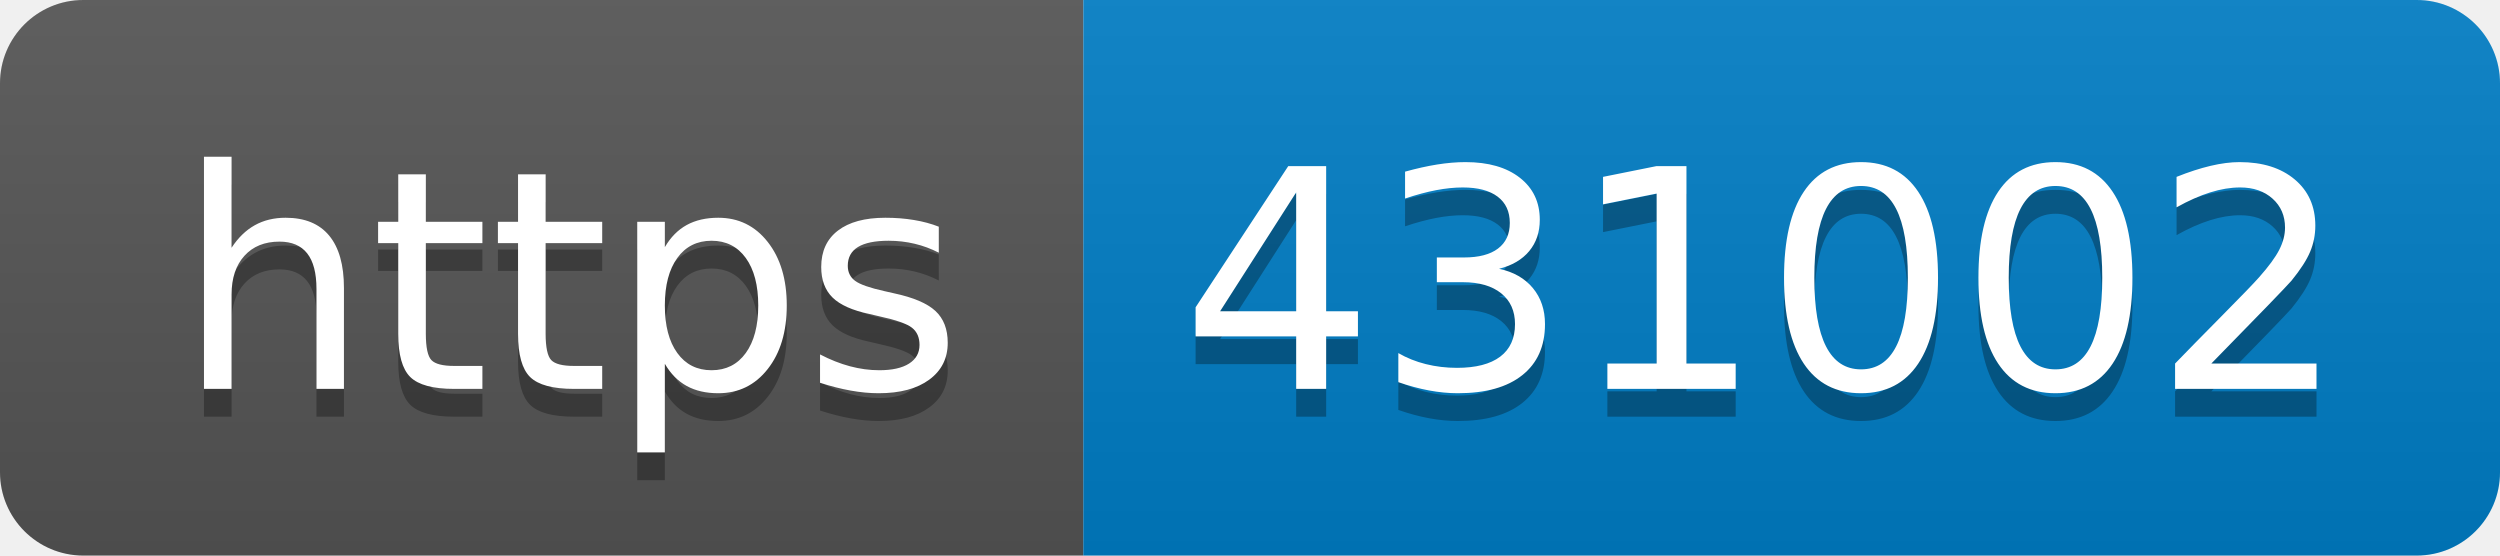
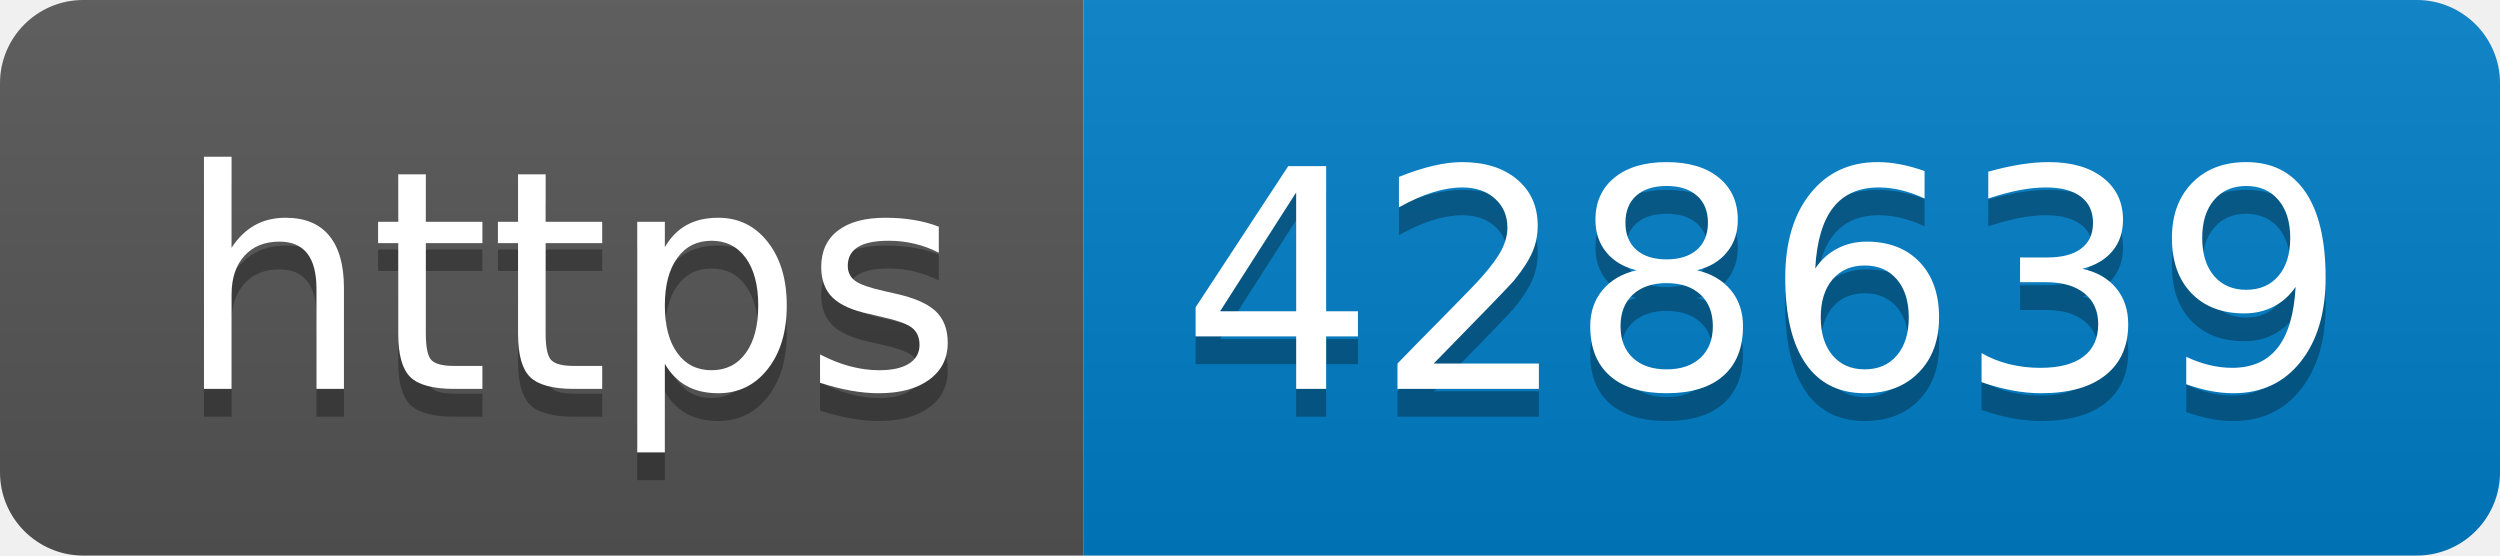
- <svg xmlns="http://www.w3.org/2000/svg" width="90" height="20" role="img" aria-label="https: 431002">
+ <svg xmlns="http://www.w3.org/2000/svg" width="90" height="20" role="img" aria-label="https: 428639">
  <linearGradient id="s" x2="0" y2="100%">
    <stop offset="0" stop-color="#bbb" stop-opacity=".1" />
    <stop offset="1" stop-opacity=".1" />
  </linearGradient>
  <clipPath id="r">
    <rect width="90" height="20" rx="3" fill="#fff" />
  </clipPath>
  <g clip-path="url(#r)">
    <rect width="39" height="20" fill="#555" />
    <rect x="39" width="51" height="20" fill="#007ec6" />
    <rect width="90" height="20" fill="url(#s)" />
  </g>
  <g fill="#fff" text-anchor="middle" font-family="Verdana,Geneva,DejaVu Sans,sans-serif" text-rendering="geometricPrecision" font-size="110">
    <text aria-hidden="true" x="205" y="150" fill="#010101" fill-opacity=".3" transform="scale(.1)" textLength="290">https</text>
    <text x="205" y="140" transform="scale(.1)" fill="#fff" textLength="290">https</text>
-     <text aria-hidden="true" x="635" y="150" fill="#010101" fill-opacity=".3" transform="scale(.1)" textLength="410">431002</text>
-     <text x="635" y="140" transform="scale(.1)" fill="#fff" textLength="410">431002</text>
+     <text aria-hidden="true" x="635" y="150" fill="#010101" fill-opacity=".3" transform="scale(.1)" textLength="410">428639</text>
+     <text x="635" y="140" transform="scale(.1)" fill="#fff" textLength="410">428639</text>
  </g>
</svg>
